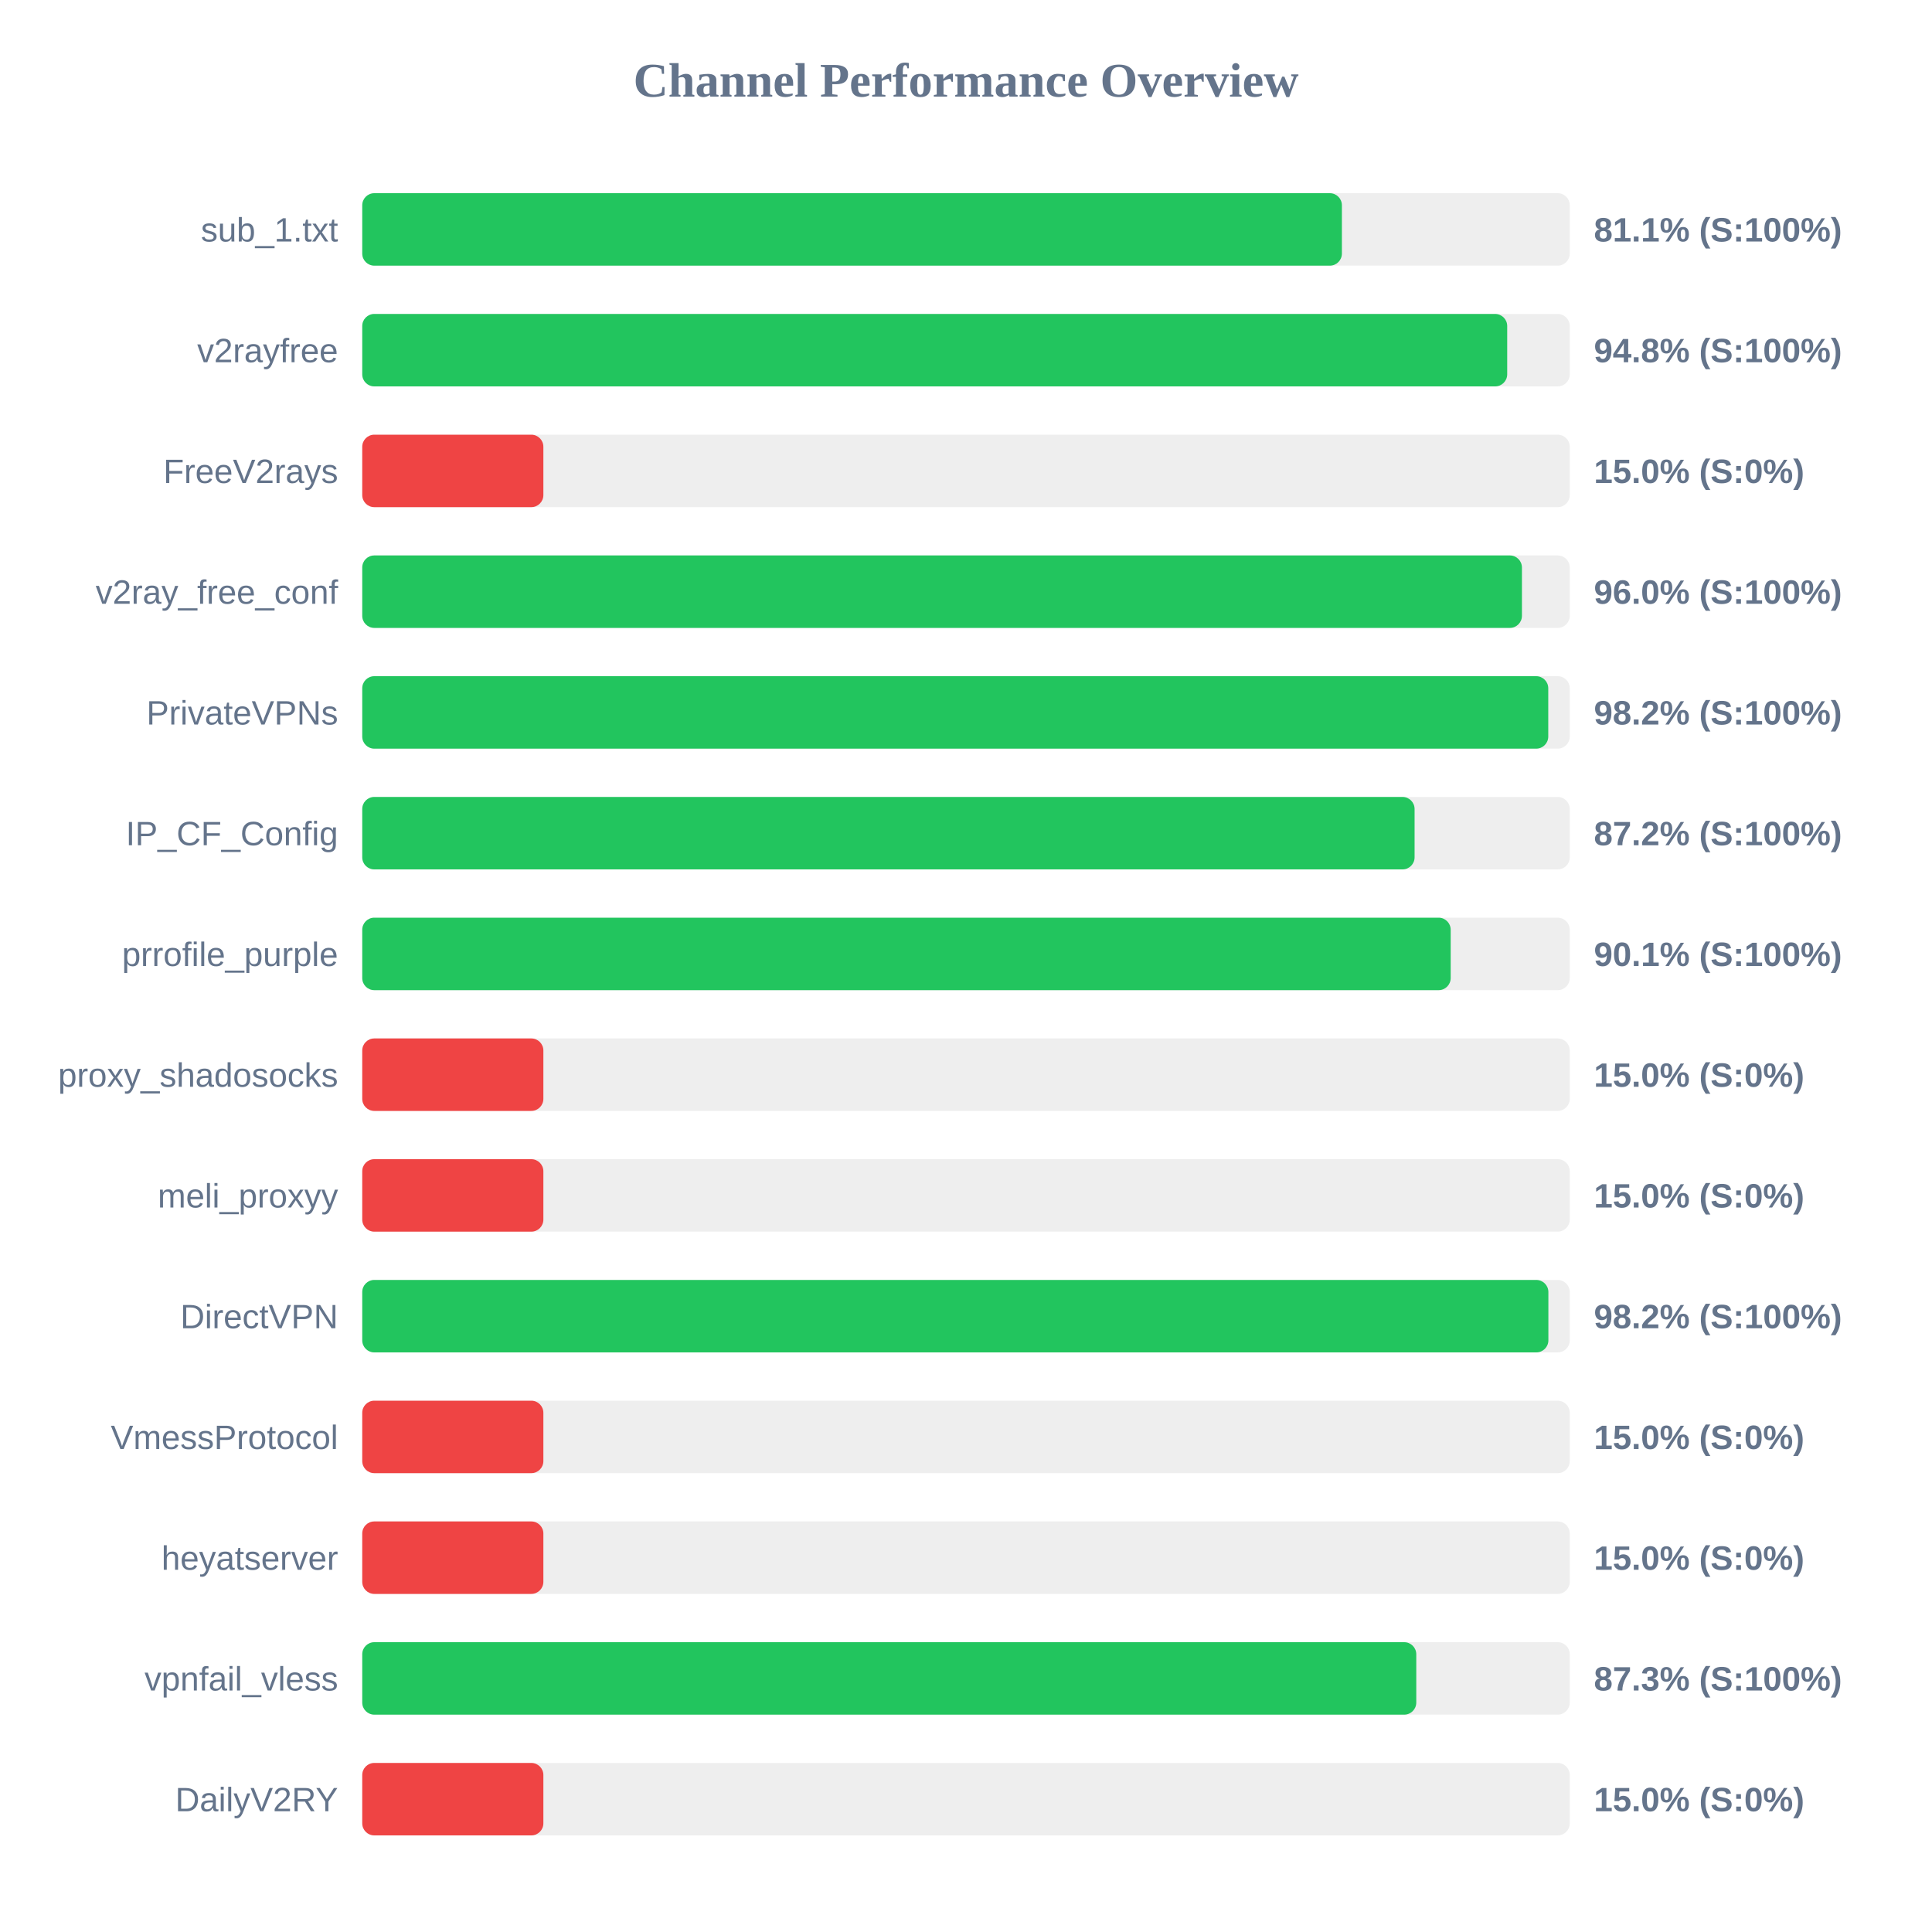
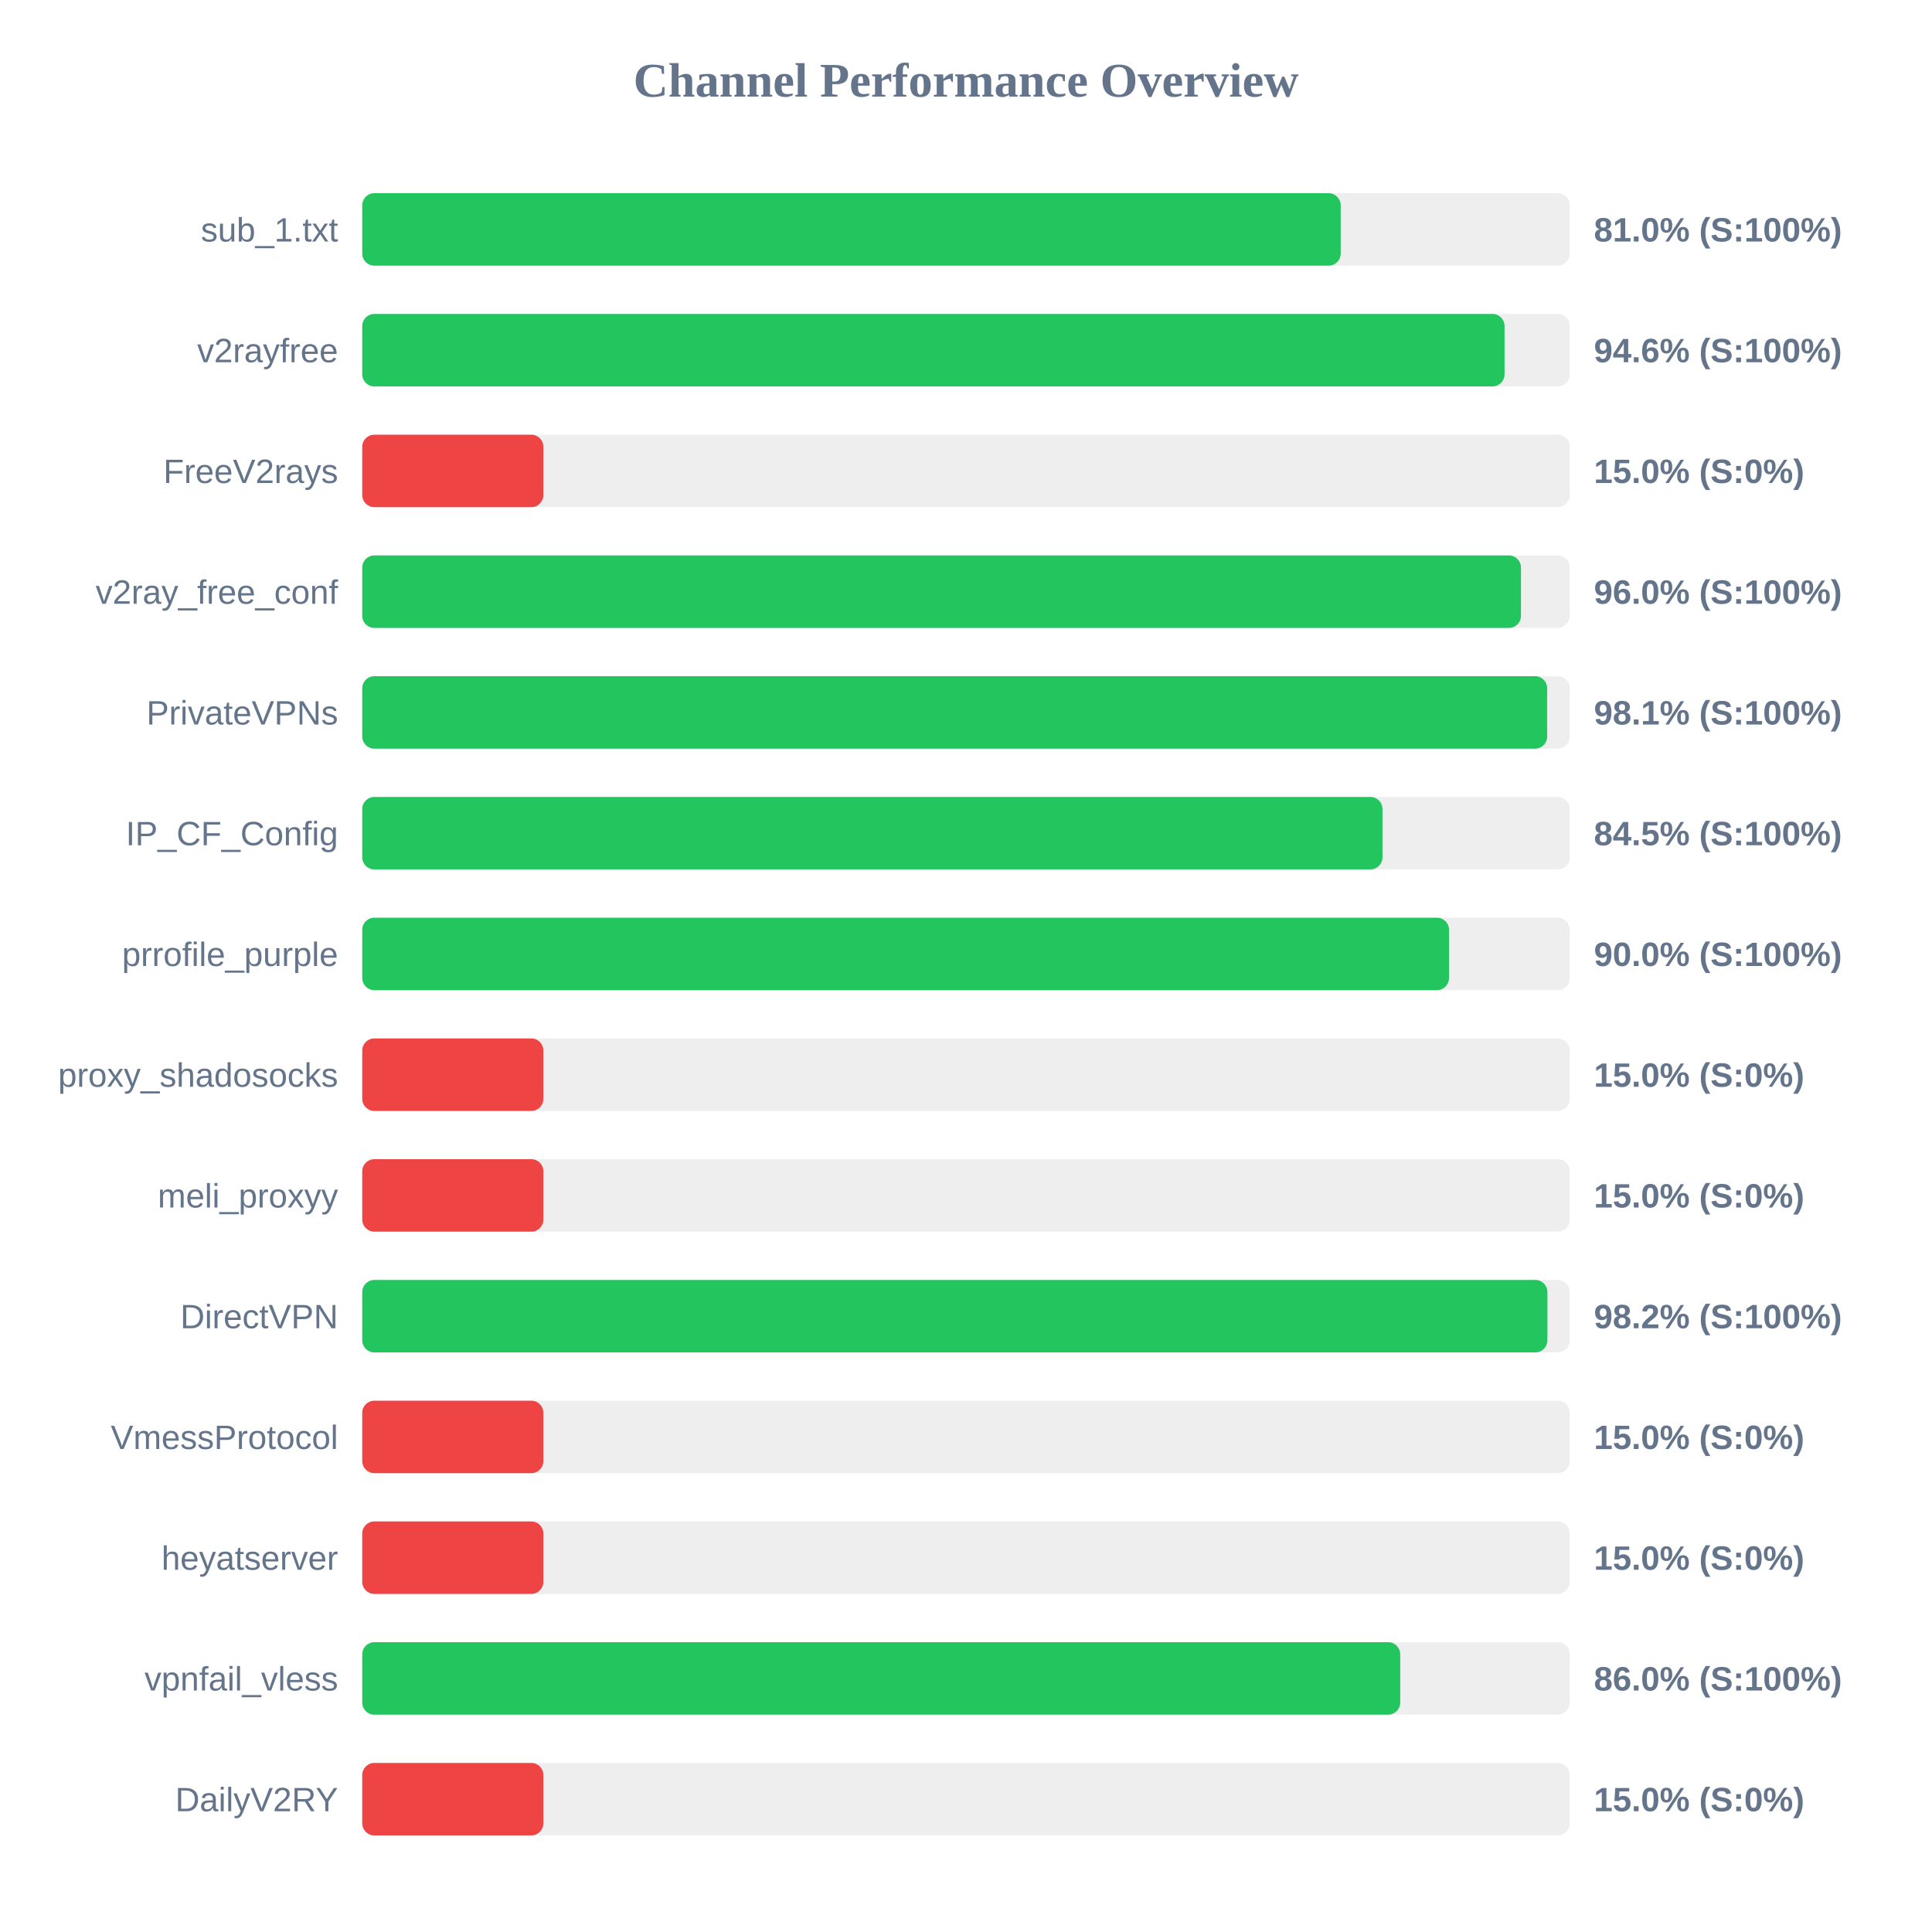
<svg xmlns="http://www.w3.org/2000/svg" width="800" height="800" version="1.1">
  <style>
        .row { font: 14px Arial; fill: #64748b; }
        .score { font: bold 14px Arial; fill: #64748b; }
    </style>
  <text x="400" y="40" text-anchor="middle" font-size="20px" font-weight="bold" fill="#64748b">Channel Performance Overview</text>
  <rect x="150" y="80" width="500" height="30" fill="#eee" rx="5" />
-   <rect x="150" y="80" width="405.65" height="30" fill="#22c55e" rx="5" />
+   <rect x="150" y="80" width="405.15" height="30" fill="#22c55e" rx="5" />
  <text x="140" y="100" text-anchor="end" class="row">sub_1.txt</text>
-   <text x="660" y="100" text-anchor="start" class="score">81.1% (S:100%)</text>
+   <text x="660" y="100" text-anchor="start" class="score">81.0% (S:100%)</text>
  <rect x="150" y="130" width="500" height="30" fill="#eee" rx="5" />
-   <rect x="150" y="130" width="474.1" height="30" fill="#22c55e" rx="5" />
+   <rect x="150" y="130" width="473.0" height="30" fill="#22c55e" rx="5" />
  <text x="140" y="150" text-anchor="end" class="row">v2rayfree</text>
-   <text x="660" y="150" text-anchor="start" class="score">94.8% (S:100%)</text>
+   <text x="660" y="150" text-anchor="start" class="score">94.6% (S:100%)</text>
  <rect x="150" y="180" width="500" height="30" fill="#eee" rx="5" />
  <rect x="150" y="180" width="75.0" height="30" fill="#ef4444" rx="5" />
  <text x="140" y="200" text-anchor="end" class="row">FreeV2rays</text>
  <text x="660" y="200" text-anchor="start" class="score">15.0% (S:0%)</text>
  <rect x="150" y="230" width="500" height="30" fill="#eee" rx="5" />
-   <rect x="150" y="230" width="480.2" height="30" fill="#22c55e" rx="5" />
+   <rect x="150" y="230" width="479.8" height="30" fill="#22c55e" rx="5" />
  <text x="140" y="250" text-anchor="end" class="row">v2ray_free_conf</text>
  <text x="660" y="250" text-anchor="start" class="score">96.0% (S:100%)</text>
  <rect x="150" y="280" width="500" height="30" fill="#eee" rx="5" />
-   <rect x="150" y="280" width="491.1" height="30" fill="#22c55e" rx="5" />
+   <rect x="150" y="280" width="490.65" height="30" fill="#22c55e" rx="5" />
  <text x="140" y="300" text-anchor="end" class="row">PrivateVPNs</text>
-   <text x="660" y="300" text-anchor="start" class="score">98.2% (S:100%)</text>
+   <text x="660" y="300" text-anchor="start" class="score">98.1% (S:100%)</text>
  <rect x="150" y="330" width="500" height="30" fill="#eee" rx="5" />
-   <rect x="150" y="330" width="435.75" height="30" fill="#22c55e" rx="5" />
+   <rect x="150" y="330" width="422.45" height="30" fill="#22c55e" rx="5" />
  <text x="140" y="350" text-anchor="end" class="row">IP_CF_Config</text>
-   <text x="660" y="350" text-anchor="start" class="score">87.2% (S:100%)</text>
+   <text x="660" y="350" text-anchor="start" class="score">84.5% (S:100%)</text>
  <rect x="150" y="380" width="500" height="30" fill="#eee" rx="5" />
-   <rect x="150" y="380" width="450.7" height="30" fill="#22c55e" rx="5" />
+   <rect x="150" y="380" width="450.0" height="30" fill="#22c55e" rx="5" />
  <text x="140" y="400" text-anchor="end" class="row">prrofile_purple</text>
-   <text x="660" y="400" text-anchor="start" class="score">90.1% (S:100%)</text>
+   <text x="660" y="400" text-anchor="start" class="score">90.0% (S:100%)</text>
  <rect x="150" y="430" width="500" height="30" fill="#eee" rx="5" />
  <rect x="150" y="430" width="75.0" height="30" fill="#ef4444" rx="5" />
  <text x="140" y="450" text-anchor="end" class="row">proxy_shadosocks</text>
  <text x="660" y="450" text-anchor="start" class="score">15.0% (S:0%)</text>
  <rect x="150" y="480" width="500" height="30" fill="#eee" rx="5" />
  <rect x="150" y="480" width="75.0" height="30" fill="#ef4444" rx="5" />
  <text x="140" y="500" text-anchor="end" class="row">meli_proxyy</text>
  <text x="660" y="500" text-anchor="start" class="score">15.0% (S:0%)</text>
  <rect x="150" y="530" width="500" height="30" fill="#eee" rx="5" />
-   <rect x="150" y="530" width="491.15" height="30" fill="#22c55e" rx="5" />
+   <rect x="150" y="530" width="490.75" height="30" fill="#22c55e" rx="5" />
  <text x="140" y="550" text-anchor="end" class="row">DirectVPN</text>
  <text x="660" y="550" text-anchor="start" class="score">98.2% (S:100%)</text>
  <rect x="150" y="580" width="500" height="30" fill="#eee" rx="5" />
  <rect x="150" y="580" width="75.0" height="30" fill="#ef4444" rx="5" />
  <text x="140" y="600" text-anchor="end" class="row">VmessProtocol</text>
  <text x="660" y="600" text-anchor="start" class="score">15.0% (S:0%)</text>
  <rect x="150" y="630" width="500" height="30" fill="#eee" rx="5" />
  <rect x="150" y="630" width="75.0" height="30" fill="#ef4444" rx="5" />
  <text x="140" y="650" text-anchor="end" class="row">heyatserver</text>
  <text x="660" y="650" text-anchor="start" class="score">15.0% (S:0%)</text>
  <rect x="150" y="680" width="500" height="30" fill="#eee" rx="5" />
-   <rect x="150" y="680" width="436.45" height="30" fill="#22c55e" rx="5" />
+   <rect x="150" y="680" width="429.8" height="30" fill="#22c55e" rx="5" />
  <text x="140" y="700" text-anchor="end" class="row">vpnfail_vless</text>
-   <text x="660" y="700" text-anchor="start" class="score">87.3% (S:100%)</text>
+   <text x="660" y="700" text-anchor="start" class="score">86.0% (S:100%)</text>
  <rect x="150" y="730" width="500" height="30" fill="#eee" rx="5" />
  <rect x="150" y="730" width="75.0" height="30" fill="#ef4444" rx="5" />
  <text x="140" y="750" text-anchor="end" class="row">DailyV2RY</text>
  <text x="660" y="750" text-anchor="start" class="score">15.0% (S:0%)</text>
</svg>
